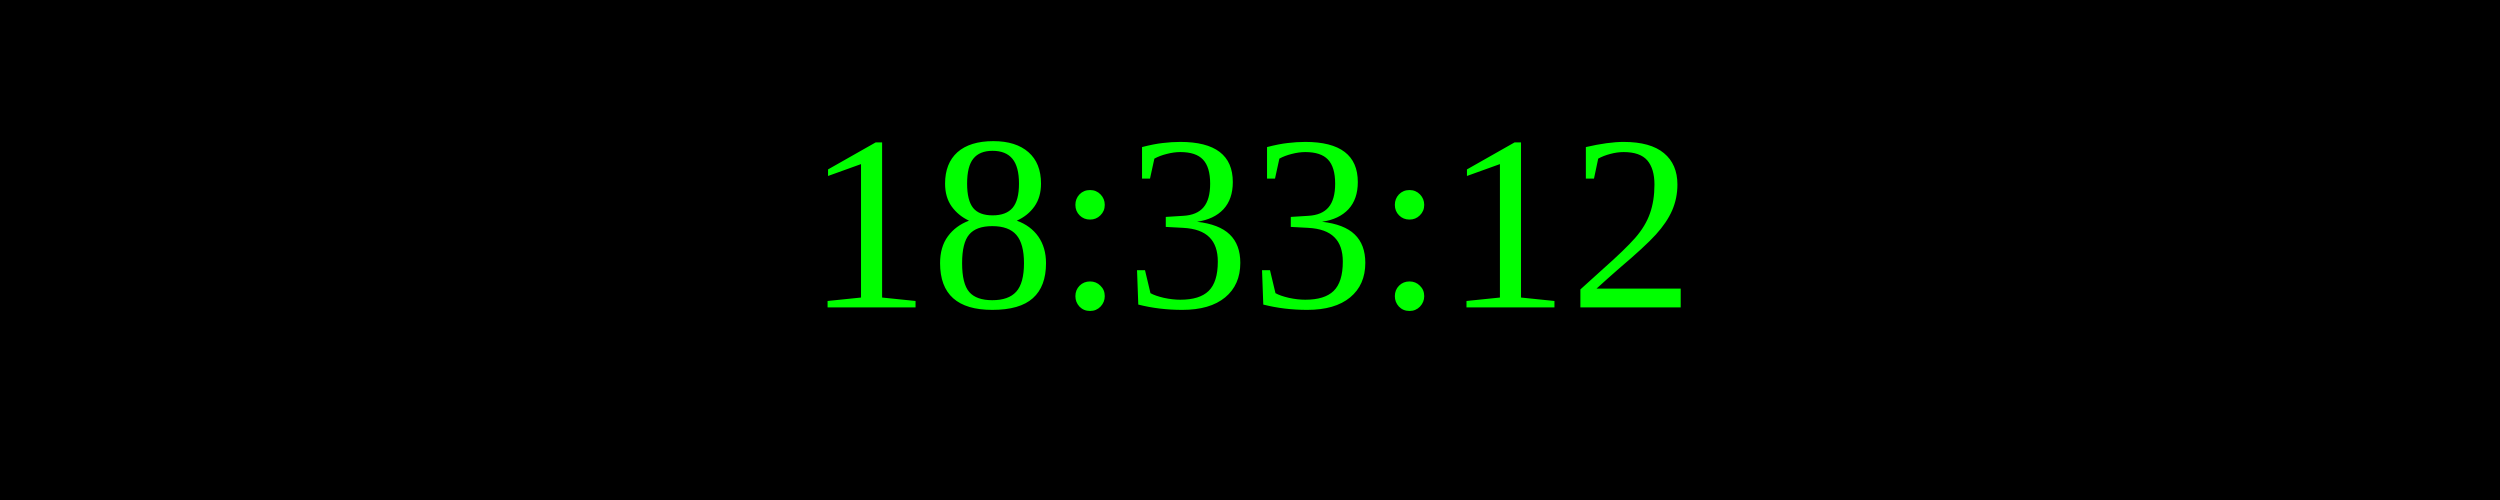
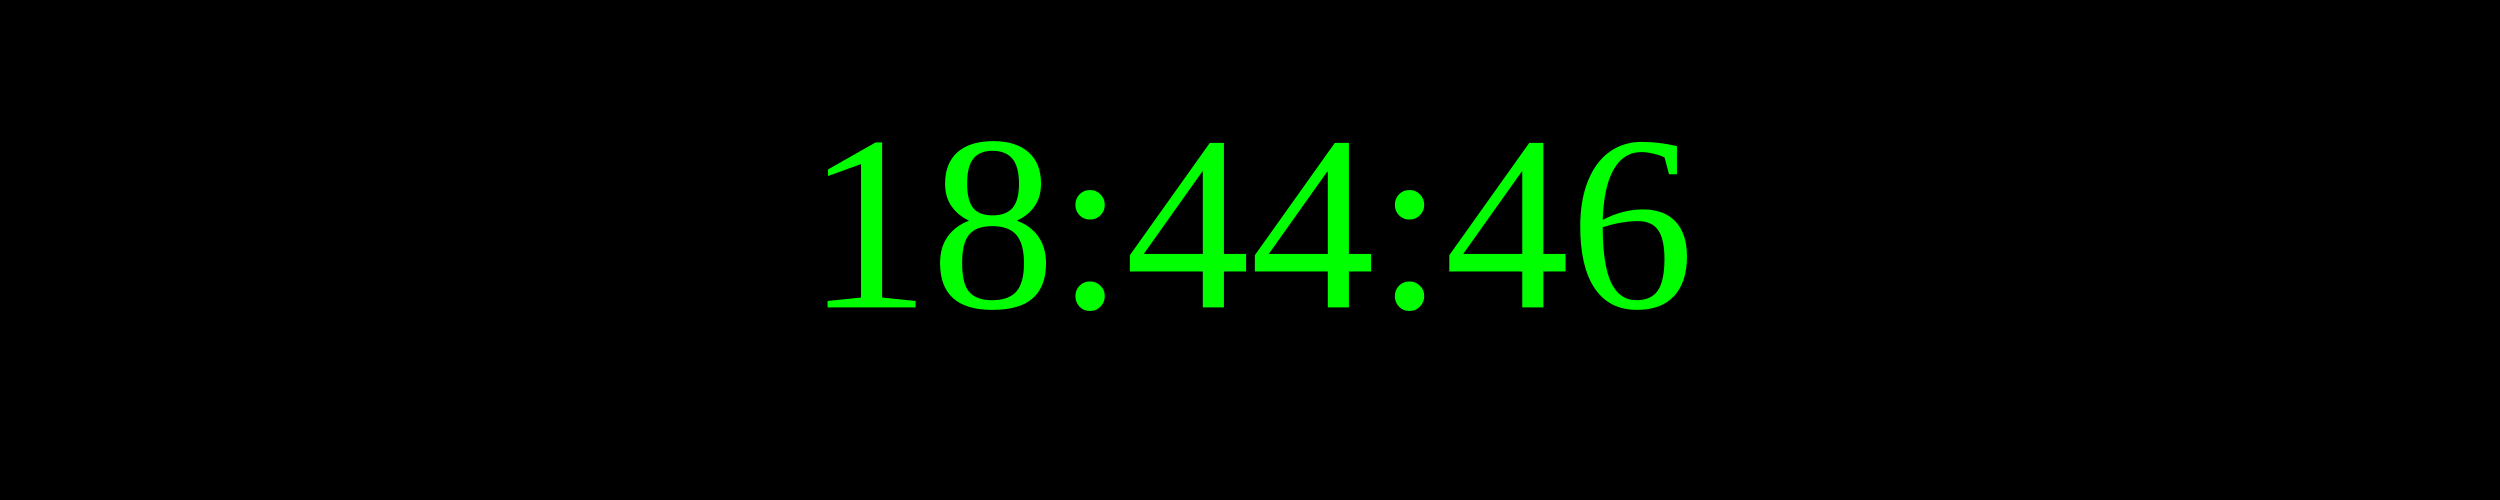
<svg xmlns="http://www.w3.org/2000/svg" width="250" height="50">
  <rect width="100%" height="100%" fill="black" />
  <text x="50%" y="50%" font-size="25" fill="lime" text-anchor="middle" dominant-baseline="middle">
- 18:33:12
+ 18:44:46
</text>
</svg>
